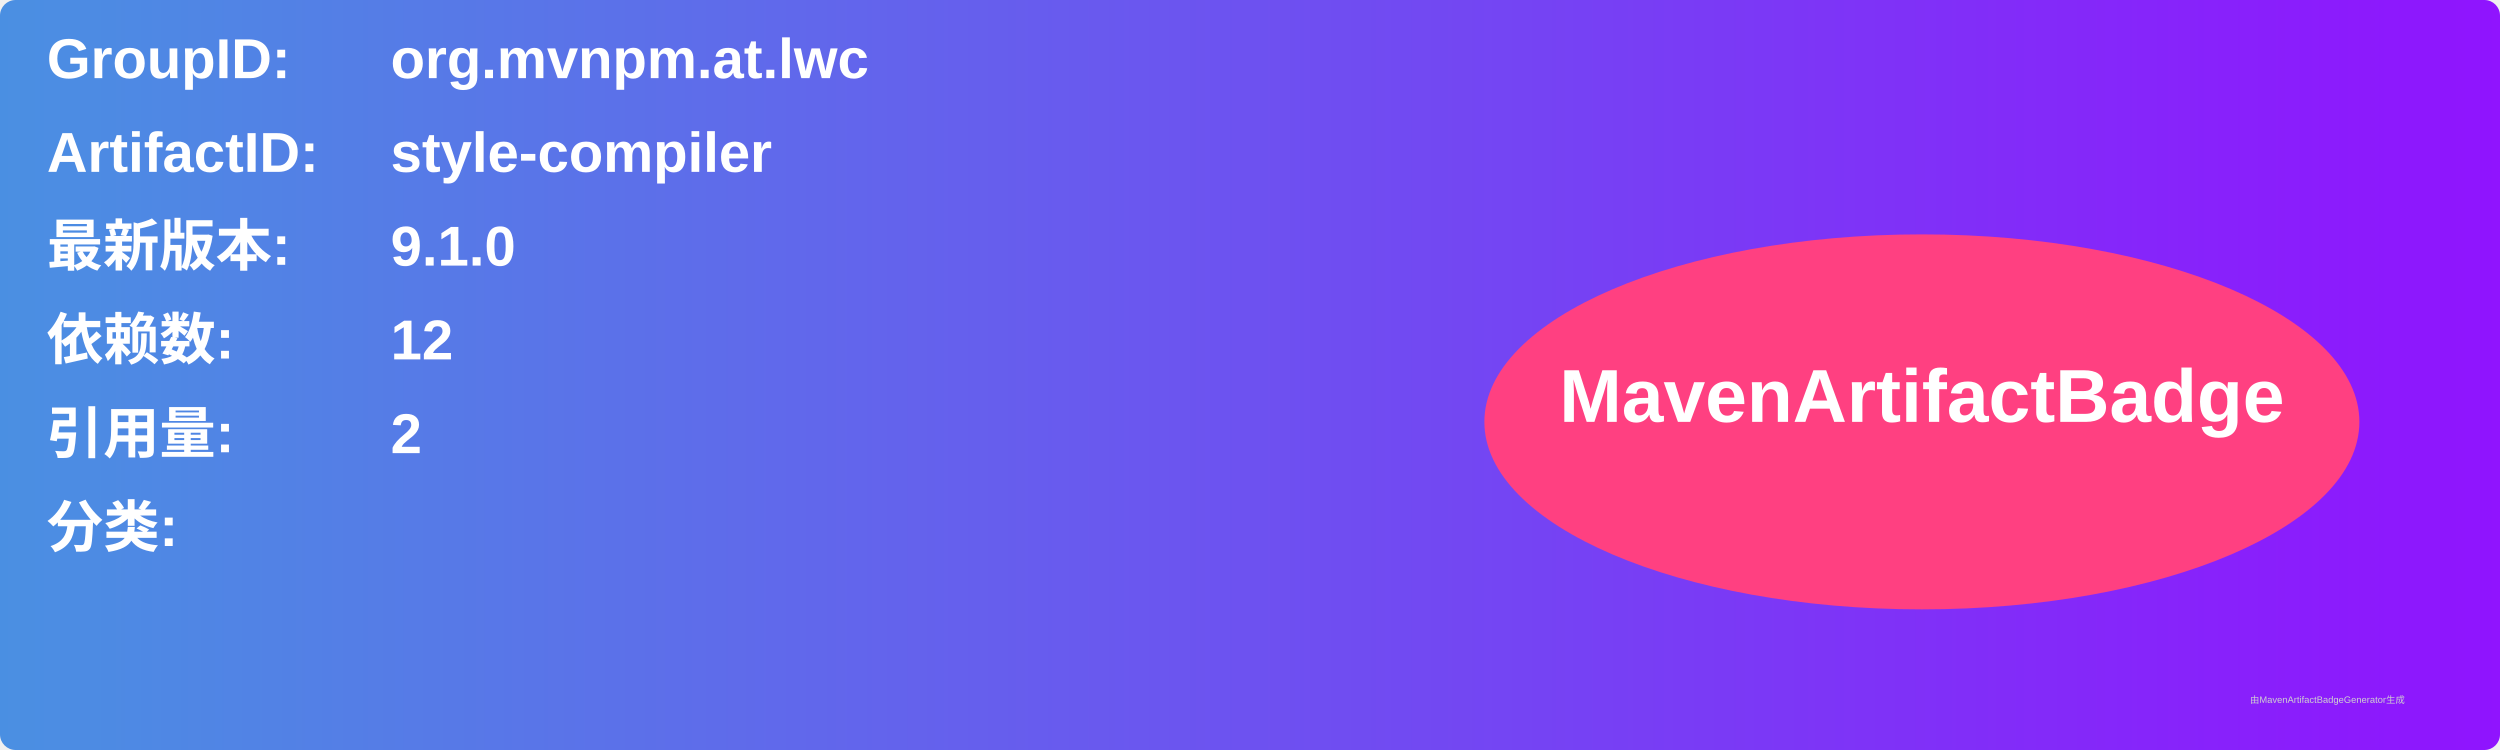
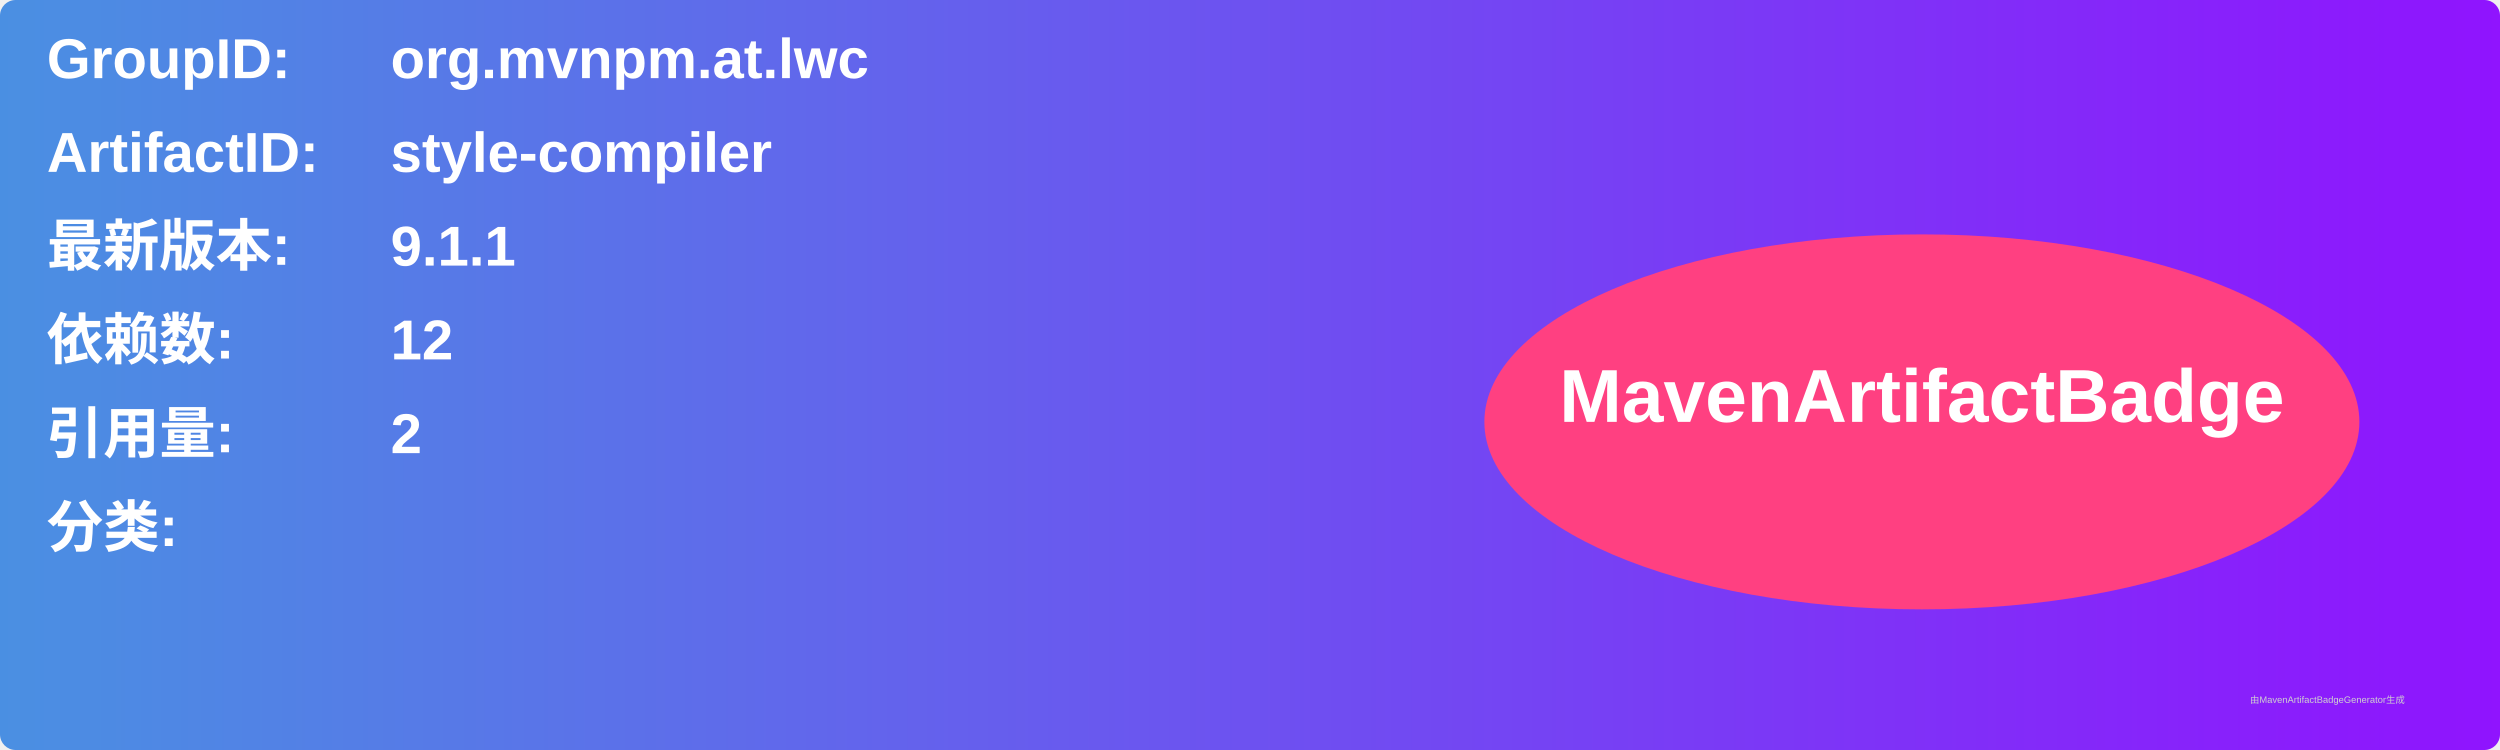
<svg xmlns="http://www.w3.org/2000/svg" width="800" height="240" viewBox="0 0 800 240">
  <linearGradient id="grad" x1="0%" y1="0%" x2="100%" y2="0%">
    <stop offset="0%" stop-color="#4a90e2" />
    <stop offset="100%" stop-color="#9013fe" />
  </linearGradient>
  <rect width="100%" height="100%" rx="5" ry="5" fill="url(#grad)" />
  <g transform="translate(15, 15)">
    <text x="0" y="10" font-family="Arial" font-size="18" fill="white" font-weight="bold" width="260">GroupID:</text>
    <text x="110" y="10" font-family="Arial" font-size="18" fill="white" font-weight="bold" width="460">org.mvnpm.at.lwc</text>
    <text x="0" y="40" font-family="Arial" font-size="18" fill="white" font-weight="bold" width="260">ArtifactID:</text>
    <text x="110" y="40" font-family="Arial" font-size="18" fill="white" font-weight="bold" width="460">style-compiler</text>
    <text x="0" y="70" font-family="Arial" font-size="18" fill="white" font-weight="bold">最新版本:</text>
    <text x="110" y="70" font-family="Arial" font-size="18" fill="white" font-weight="bold">
-       <tspan font-weight="bold">9.1.0</tspan>
+       <tspan font-weight="bold">9.1.1</tspan>
    </text>
    <text x="0" y="100" font-family="Arial" font-size="18" fill="white" font-weight="bold">依赖数: </text>
    <text x="110" y="100" font-family="Arial" font-size="18" fill="white">
      <tspan font-weight="bold">12</tspan>
    </text>
    <text x="0" y="130" font-family="Arial" font-size="18" fill="white" font-weight="bold">引用量: </text>
    <text x="110" y="130" font-family="Arial" font-size="18" fill="white">
      <tspan font-weight="bold">2</tspan>
    </text>
    <text x="0" y="160" font-family="Arial" font-size="18" fill="white" font-weight="bold">分类:</text>
    <text x="10" y="190" font-family="Arial" font-size="10" fill="white">
      <tspan font-weight="bold" />
    </text>
    <ellipse cx="600" cy="120" rx="140" ry="60" fill="#ff4081" />
    <text x="600" y="120" text-anchor="middle" font-family="Arial" font-size="24" fill="white" font-weight="bold">MavenArtifactBadge</text>
  </g>
  <text x="720" y="225" font-family="Arial" font-size="3" fill="#d0d0d0">由MavenArtifactBadgeGenerator生成</text>
</svg>
